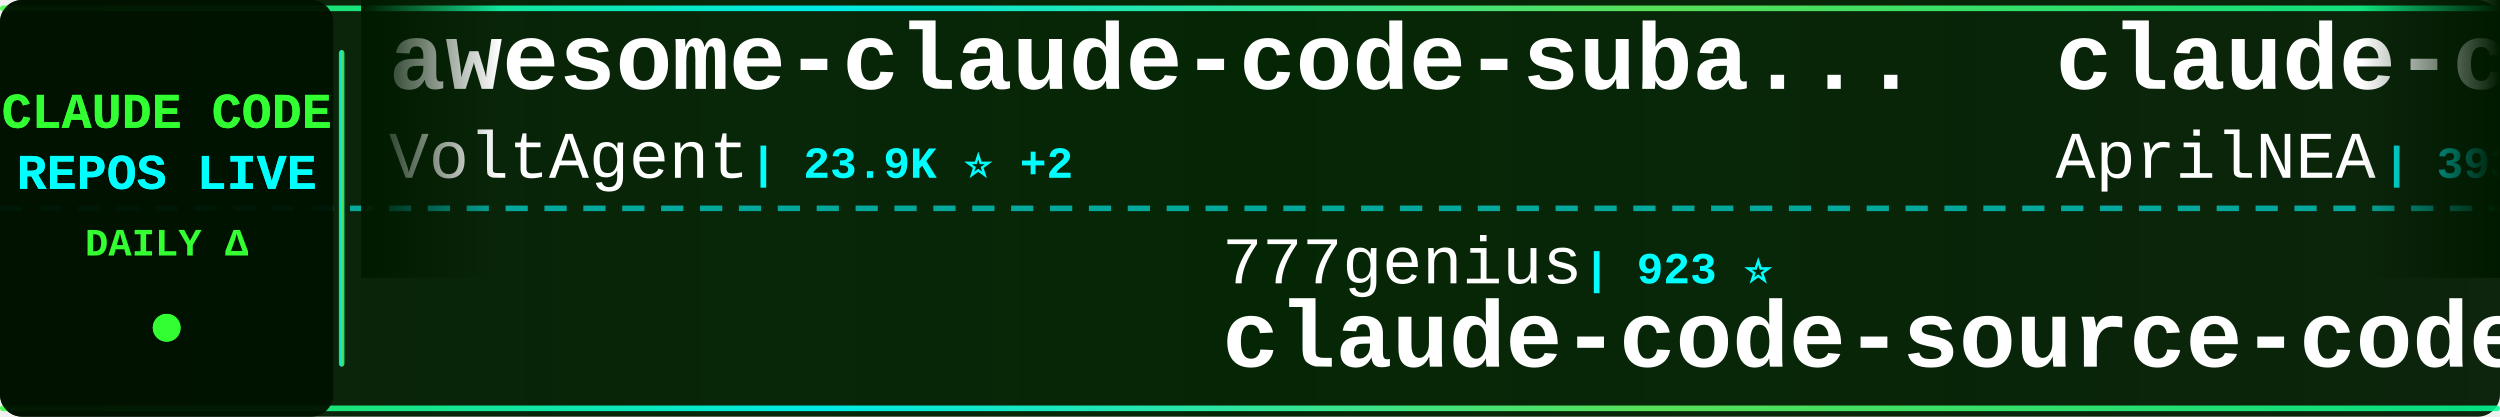
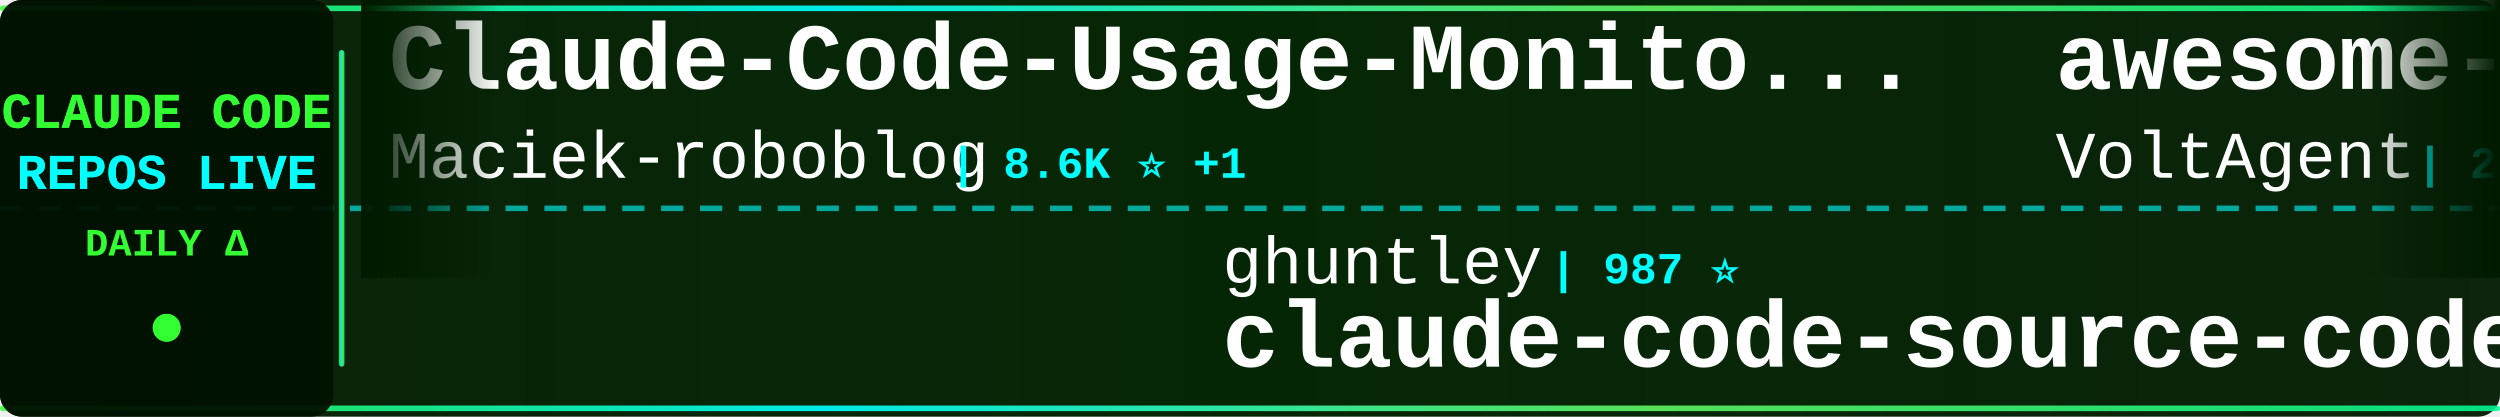
<svg xmlns="http://www.w3.org/2000/svg" width="900" height="150">
  <defs>
    <linearGradient id="tickerBg" x1="0%" y1="0%" x2="100%" y2="0%">
      <stop offset="0%" style="stop-color:#001a00;stop-opacity:0.95" />
      <stop offset="50%" style="stop-color:#002200;stop-opacity:0.98" />
      <stop offset="100%" style="stop-color:#001a00;stop-opacity:0.95" />
    </linearGradient>
    <linearGradient id="borderGrad" x1="0%" y1="0%" x2="100%" y2="0%">
      <stop offset="0%" style="stop-color:#33ff33;stop-opacity:0.85">
        <animate attributeName="stop-opacity" values="0.85;1;0.85" dur="2s" repeatCount="indefinite" />
      </stop>
      <stop offset="33%" style="stop-color:#00ffff;stop-opacity:0.9">
        <animate attributeName="stop-opacity" values="0.9;1;0.9" dur="2.2s" repeatCount="indefinite" />
      </stop>
      <stop offset="66%" style="stop-color:#66ff66;stop-opacity:0.85">
        <animate attributeName="stop-opacity" values="0.85;1;0.85" dur="1.8s" repeatCount="indefinite" />
      </stop>
      <stop offset="100%" style="stop-color:#00ff99;stop-opacity:0.85">
        <animate attributeName="stop-opacity" values="0.85;1;0.85" dur="2s" repeatCount="indefinite" />
      </stop>
    </linearGradient>
    <filter id="textGlow">
      <feGaussianBlur stdDeviation="0.1" result="coloredBlur" />
      <feMerge>
        <feMergeNode in="coloredBlur" />
        <feMergeNode in="SourceGraphic" />
      </feMerge>
    </filter>
    <filter id="metricGlow">
      <feGaussianBlur stdDeviation="0.2" result="coloredBlur" />
      <feMerge>
        <feMergeNode in="coloredBlur" />
        <feMergeNode in="SourceGraphic" />
      </feMerge>
    </filter>
    <linearGradient id="leftFade" x1="0%" y1="0%" x2="100%" y2="0%">
      <stop offset="0%" style="stop-color:#001a00;stop-opacity:1" />
      <stop offset="100%" style="stop-color:#001a00;stop-opacity:0" />
    </linearGradient>
    <linearGradient id="rightFade" x1="0%" y1="0%" x2="100%" y2="0%">
      <stop offset="0%" style="stop-color:#001a00;stop-opacity:0" />
      <stop offset="100%" style="stop-color:#001a00;stop-opacity:1" />
    </linearGradient>
  </defs>
  <rect width="900" height="150" fill="url(#tickerBg)" rx="8" />
  <rect x="0" y="2" width="900" height="2" fill="url(#borderGrad)" rx="1" />
  <rect x="0" y="146" width="900" height="2" fill="url(#borderGrad)" rx="1" />
  <line x1="0" y1="75" x2="900" y2="75" stroke="#00ffff" stroke-width="2" stroke-dasharray="8 6" opacity="0.6" />
  <rect x="0" y="0" width="120" height="150" fill="#001100" opacity="0.95" rx="8" />
  <text x="60" y="46" font-family="'Courier New', monospace" font-size="18" font-weight="bold" fill="#33ff33" text-anchor="middle" filter="url(#textGlow)">
    CLAUDE CODE
  </text>
  <text x="60" y="68" font-family="'Courier New', monospace" font-size="18" font-weight="bold" fill="#00ffff" text-anchor="middle" filter="url(#textGlow)">
    REPOS LIVE
  </text>
  <text x="60" y="92" font-family="'Courier New', monospace" font-size="14" font-weight="bold" fill="#33ff33" text-anchor="middle">
    DAILY Δ
  </text>
  <circle cx="60" cy="118" r="5" fill="#33ff33" filter="url(#metricGlow)">
    <animate attributeName="r" values="4;6;4" dur="1.5s" repeatCount="indefinite" />
    <animate attributeName="opacity" values="0.6;1;0.6" dur="1.5s" repeatCount="indefinite" />
  </circle>
  <rect x="122" y="18" width="2" height="114" fill="url(#borderGrad)" rx="1" />
  <clipPath id="tickerClip">
    <rect x="130" y="0" width="770" height="150" />
  </clipPath>
  <g clip-path="url(#tickerClip)">
    <g id="tickerItems">
      <animateTransform attributeName="transform" attributeType="XML" type="translate" from="0 0" to="-3000 0" dur="54s" repeatCount="indefinite" />
      <g transform="translate(0, 0)">
+         <text x="140" y="32" font-family="'Courier New', monospace" font-size="34" font-weight="bold" fill="#ffffff">Claude-Code-Usage-Monito...</text>
+         <text x="140" y="64" font-family="'Courier New', monospace" font-size="24" font-weight="normal" fill="#ffffff" opacity="1.0">Maciek-roboblog</text>
+         <text x="342" y="64" font-family="'Courier New', monospace" font-size="16" font-weight="bold" fill="#00ffff"> | 8.6K ⭐ +1</text>
+       </g>
+       <g transform="translate(300, 0)">
+         <text x="140" y="102" font-family="'Courier New', monospace" font-size="24" font-weight="normal" fill="#ffffff" opacity="1.0">ghuntley</text>
+         <text x="258" y="102" font-family="'Courier New', monospace" font-size="16" font-weight="bold" fill="#00ffff"> | 987 ⭐</text>
+         <text x="140" y="132" font-family="'Courier New', monospace" font-size="34" font-weight="bold" fill="#ffffff">claude-code-source-code-...</text>
+       </g>
+       <g transform="translate(600, 0)">
        <text x="140" y="32" font-family="'Courier New', monospace" font-size="34" font-weight="bold" fill="#ffffff">awesome-claude-code-suba...</text>
        <text x="140" y="64" font-family="'Courier New', monospace" font-size="24" font-weight="normal" fill="#ffffff" opacity="1.0">VoltAgent</text>
        <text x="270" y="64" font-family="'Courier New', monospace" font-size="16" font-weight="bold" fill="#00ffff"> | 23.9K ⭐ +2</text>
      </g>
-       <g transform="translate(300, 0)">
-         <text x="140" y="102" font-family="'Courier New', monospace" font-size="24" font-weight="normal" fill="#ffffff" opacity="1.0">777genius</text>
-         <text x="270" y="102" font-family="'Courier New', monospace" font-size="16" font-weight="bold" fill="#00ffff"> | 923 ⭐</text>
-         <text x="140" y="132" font-family="'Courier New', monospace" font-size="34" font-weight="bold" fill="#ffffff">claude-code-source-code</text>
-       </g>
-       <g transform="translate(600, 0)">
-         <text x="140" y="32" font-family="'Courier New', monospace" font-size="34" font-weight="bold" fill="#ffffff">claude-code-source</text>
-         <text x="140" y="64" font-family="'Courier New', monospace" font-size="24" font-weight="normal" fill="#ffffff" opacity="1.0">AprilNEA</text>
-         <text x="258" y="64" font-family="'Courier New', monospace" font-size="16" font-weight="bold" fill="#00ffff"> | 393 ⭐</text>
-       </g>
      <g transform="translate(900, 0)">
-         <text x="140" y="102" font-family="'Courier New', monospace" font-size="24" font-weight="normal" fill="#ffffff" opacity="1.0">simonw</text>
-         <text x="234" y="102" font-family="'Courier New', monospace" font-size="16" font-weight="bold" fill="#00ffff"> | 1.6K ⭐</text>
-         <text x="140" y="132" font-family="'Courier New', monospace" font-size="34" font-weight="bold" fill="#ffffff">claude-code-transcripts</text>
+         <text x="140" y="102" font-family="'Courier New', monospace" font-size="24" font-weight="normal" fill="#ffffff" opacity="1.0">ponponon</text>
+         <text x="258" y="102" font-family="'Courier New', monospace" font-size="16" font-weight="bold" fill="#00ffff"> | 2.3K ⭐</text>
+         <text x="140" y="132" font-family="'Courier New', monospace" font-size="34" font-weight="bold" fill="#ffffff">claude_code_src</text>
      </g>
      <g transform="translate(1200, 0)">
-         <text x="140" y="32" font-family="'Courier New', monospace" font-size="34" font-weight="bold" fill="#ffffff">claude-code-prompts</text>
-         <text x="140" y="64" font-family="'Courier New', monospace" font-size="24" font-weight="normal" fill="#ffffff" opacity="1.0">repowise-dev</text>
-         <text x="306" y="64" font-family="'Courier New', monospace" font-size="16" font-weight="bold" fill="#00ffff"> | 1.2K ⭐</text>
+         <text x="140" y="32" font-family="'Courier New', monospace" font-size="34" font-weight="bold" fill="#ffffff">claude_codex_bridge</text>
+         <text x="140" y="64" font-family="'Courier New', monospace" font-size="24" font-weight="normal" fill="#ffffff" opacity="1.0">SeemSeam</text>
+         <text x="258" y="64" font-family="'Courier New', monospace" font-size="16" font-weight="bold" fill="#00ffff"> | 3.4K ⭐</text>
      </g>
      <g transform="translate(1500, 0)">
-         <text x="140" y="102" font-family="'Courier New', monospace" font-size="24" font-weight="normal" fill="#ffffff" opacity="1.0">zstmfhy</text>
-         <text x="246" y="102" font-family="'Courier New', monospace" font-size="16" font-weight="bold" fill="#00ffff"> | 190 ⭐</text>
-         <text x="140" y="132" font-family="'Courier New', monospace" font-size="34" font-weight="bold" fill="#ffffff">Claude-code</text>
+         <text x="140" y="102" font-family="'Courier New', monospace" font-size="24" font-weight="normal" fill="#ffffff" opacity="1.0">shareAI-lab</text>
+         <text x="294" y="102" font-family="'Courier New', monospace" font-size="16" font-weight="bold" fill="#00ffff"> | 73.0K ⭐ +8</text>
+         <text x="140" y="132" font-family="'Courier New', monospace" font-size="34" font-weight="bold" fill="#ffffff">learn-claude-code</text>
      </g>
      <g transform="translate(1800, 0)">
-         <text x="140" y="32" font-family="'Courier New', monospace" font-size="34" font-weight="bold" fill="#ffffff">claude-code-source</text>
-         <text x="140" y="64" font-family="'Courier New', monospace" font-size="24" font-weight="normal" fill="#ffffff" opacity="1.0">JrCx7scC</text>
-         <text x="258" y="64" font-family="'Courier New', monospace" font-size="16" font-weight="bold" fill="#00ffff"> | 371 ⭐</text>
+         <text x="140" y="32" font-family="'Courier New', monospace" font-size="34" font-weight="bold" fill="#ffffff">claude-code-best-practic...</text>
+         <text x="140" y="64" font-family="'Courier New', monospace" font-size="24" font-weight="normal" fill="#ffffff" opacity="1.0">shanraisshan</text>
+         <text x="306" y="64" font-family="'Courier New', monospace" font-size="16" font-weight="bold" fill="#00ffff"> | 63.9K ⭐ +5</text>
      </g>
      <g transform="translate(2100, 0)">
-         <text x="140" y="102" font-family="'Courier New', monospace" font-size="24" font-weight="normal" fill="#ffffff" opacity="1.0">frankbria</text>
-         <text x="270" y="102" font-family="'Courier New', monospace" font-size="16" font-weight="bold" fill="#00ffff"> | 9.6K ⭐</text>
-         <text x="140" y="132" font-family="'Courier New', monospace" font-size="34" font-weight="bold" fill="#ffffff">ralph-claude-code</text>
+         <text x="140" y="102" font-family="'Courier New', monospace" font-size="24" font-weight="normal" fill="#ffffff" opacity="1.0">luongnv89</text>
+         <text x="270" y="102" font-family="'Courier New', monospace" font-size="16" font-weight="bold" fill="#00ffff"> | 40.8K ⭐ +2</text>
+         <text x="140" y="132" font-family="'Courier New', monospace" font-size="34" font-weight="bold" fill="#ffffff">claude-howto</text>
      </g>
      <g transform="translate(2400, 0)">
-         <text x="140" y="32" font-family="'Courier New', monospace" font-size="34" font-weight="bold" fill="#ffffff">collection-claude-code-s...</text>
-         <text x="140" y="64" font-family="'Courier New', monospace" font-size="24" font-weight="normal" fill="#ffffff" opacity="1.0">chauncygu</text>
-         <text x="270" y="64" font-family="'Courier New', monospace" font-size="16" font-weight="bold" fill="#00ffff"> | 2.8K ⭐</text>
+         <text x="140" y="32" font-family="'Courier New', monospace" font-size="34" font-weight="bold" fill="#ffffff">claude-code-router</text>
+         <text x="140" y="64" font-family="'Courier New', monospace" font-size="24" font-weight="normal" fill="#ffffff" opacity="1.0">musistudio</text>
+         <text x="282" y="64" font-family="'Courier New', monospace" font-size="16" font-weight="bold" fill="#00ffff"> | 36.3K ⭐ +2</text>
      </g>
      <g transform="translate(2700, 0)">
-         <text x="140" y="102" font-family="'Courier New', monospace" font-size="24" font-weight="normal" fill="#ffffff" opacity="1.0">ChrisWiles</text>
-         <text x="282" y="102" font-family="'Courier New', monospace" font-size="16" font-weight="bold" fill="#00ffff"> | 6.0K ⭐</text>
-         <text x="140" y="132" font-family="'Courier New', monospace" font-size="34" font-weight="bold" fill="#ffffff">claude-code-showcase</text>
+         <text x="140" y="102" font-family="'Courier New', monospace" font-size="24" font-weight="normal" fill="#ffffff" opacity="1.0">Cranot</text>
+         <text x="234" y="102" font-family="'Courier New', monospace" font-size="16" font-weight="bold" fill="#00ffff"> | 2.9K ⭐</text>
+         <text x="140" y="132" font-family="'Courier New', monospace" font-size="34" font-weight="bold" fill="#ffffff">claude-code-guide</text>
      </g>
      <g transform="translate(3000, 0)">
+         <text x="140" y="32" font-family="'Courier New', monospace" font-size="34" font-weight="bold" fill="#ffffff">Claude-Code-Usage-Monito...</text>
+         <text x="140" y="64" font-family="'Courier New', monospace" font-size="24" font-weight="normal" fill="#ffffff" opacity="1.0">Maciek-roboblog</text>
+         <text x="342" y="64" font-family="'Courier New', monospace" font-size="16" font-weight="bold" fill="#00ffff"> | 8.6K ⭐ +1</text>
+       </g>
+       <g transform="translate(3300, 0)">
+         <text x="140" y="102" font-family="'Courier New', monospace" font-size="24" font-weight="normal" fill="#ffffff" opacity="1.0">ghuntley</text>
+         <text x="258" y="102" font-family="'Courier New', monospace" font-size="16" font-weight="bold" fill="#00ffff"> | 987 ⭐</text>
+         <text x="140" y="132" font-family="'Courier New', monospace" font-size="34" font-weight="bold" fill="#ffffff">claude-code-source-code-...</text>
+       </g>
+       <g transform="translate(3600, 0)">
        <text x="140" y="32" font-family="'Courier New', monospace" font-size="34" font-weight="bold" fill="#ffffff">awesome-claude-code-suba...</text>
        <text x="140" y="64" font-family="'Courier New', monospace" font-size="24" font-weight="normal" fill="#ffffff" opacity="1.0">VoltAgent</text>
        <text x="270" y="64" font-family="'Courier New', monospace" font-size="16" font-weight="bold" fill="#00ffff"> | 23.9K ⭐ +2</text>
      </g>
-       <g transform="translate(3300, 0)">
-         <text x="140" y="102" font-family="'Courier New', monospace" font-size="24" font-weight="normal" fill="#ffffff" opacity="1.0">777genius</text>
-         <text x="270" y="102" font-family="'Courier New', monospace" font-size="16" font-weight="bold" fill="#00ffff"> | 923 ⭐</text>
-         <text x="140" y="132" font-family="'Courier New', monospace" font-size="34" font-weight="bold" fill="#ffffff">claude-code-source-code</text>
-       </g>
-       <g transform="translate(3600, 0)">
-         <text x="140" y="32" font-family="'Courier New', monospace" font-size="34" font-weight="bold" fill="#ffffff">claude-code-source</text>
-         <text x="140" y="64" font-family="'Courier New', monospace" font-size="24" font-weight="normal" fill="#ffffff" opacity="1.0">AprilNEA</text>
-         <text x="258" y="64" font-family="'Courier New', monospace" font-size="16" font-weight="bold" fill="#00ffff"> | 393 ⭐</text>
-       </g>
      <g transform="translate(3900, 0)">
-         <text x="140" y="102" font-family="'Courier New', monospace" font-size="24" font-weight="normal" fill="#ffffff" opacity="1.0">simonw</text>
-         <text x="234" y="102" font-family="'Courier New', monospace" font-size="16" font-weight="bold" fill="#00ffff"> | 1.6K ⭐</text>
-         <text x="140" y="132" font-family="'Courier New', monospace" font-size="34" font-weight="bold" fill="#ffffff">claude-code-transcripts</text>
+         <text x="140" y="102" font-family="'Courier New', monospace" font-size="24" font-weight="normal" fill="#ffffff" opacity="1.0">ponponon</text>
+         <text x="258" y="102" font-family="'Courier New', monospace" font-size="16" font-weight="bold" fill="#00ffff"> | 2.3K ⭐</text>
+         <text x="140" y="132" font-family="'Courier New', monospace" font-size="34" font-weight="bold" fill="#ffffff">claude_code_src</text>
      </g>
    </g>
  </g>
  <rect x="130" y="0" width="50" height="100" fill="url(#leftFade)" />
  <rect x="850" y="0" width="50" height="100" fill="url(#rightFade)" />
</svg>
